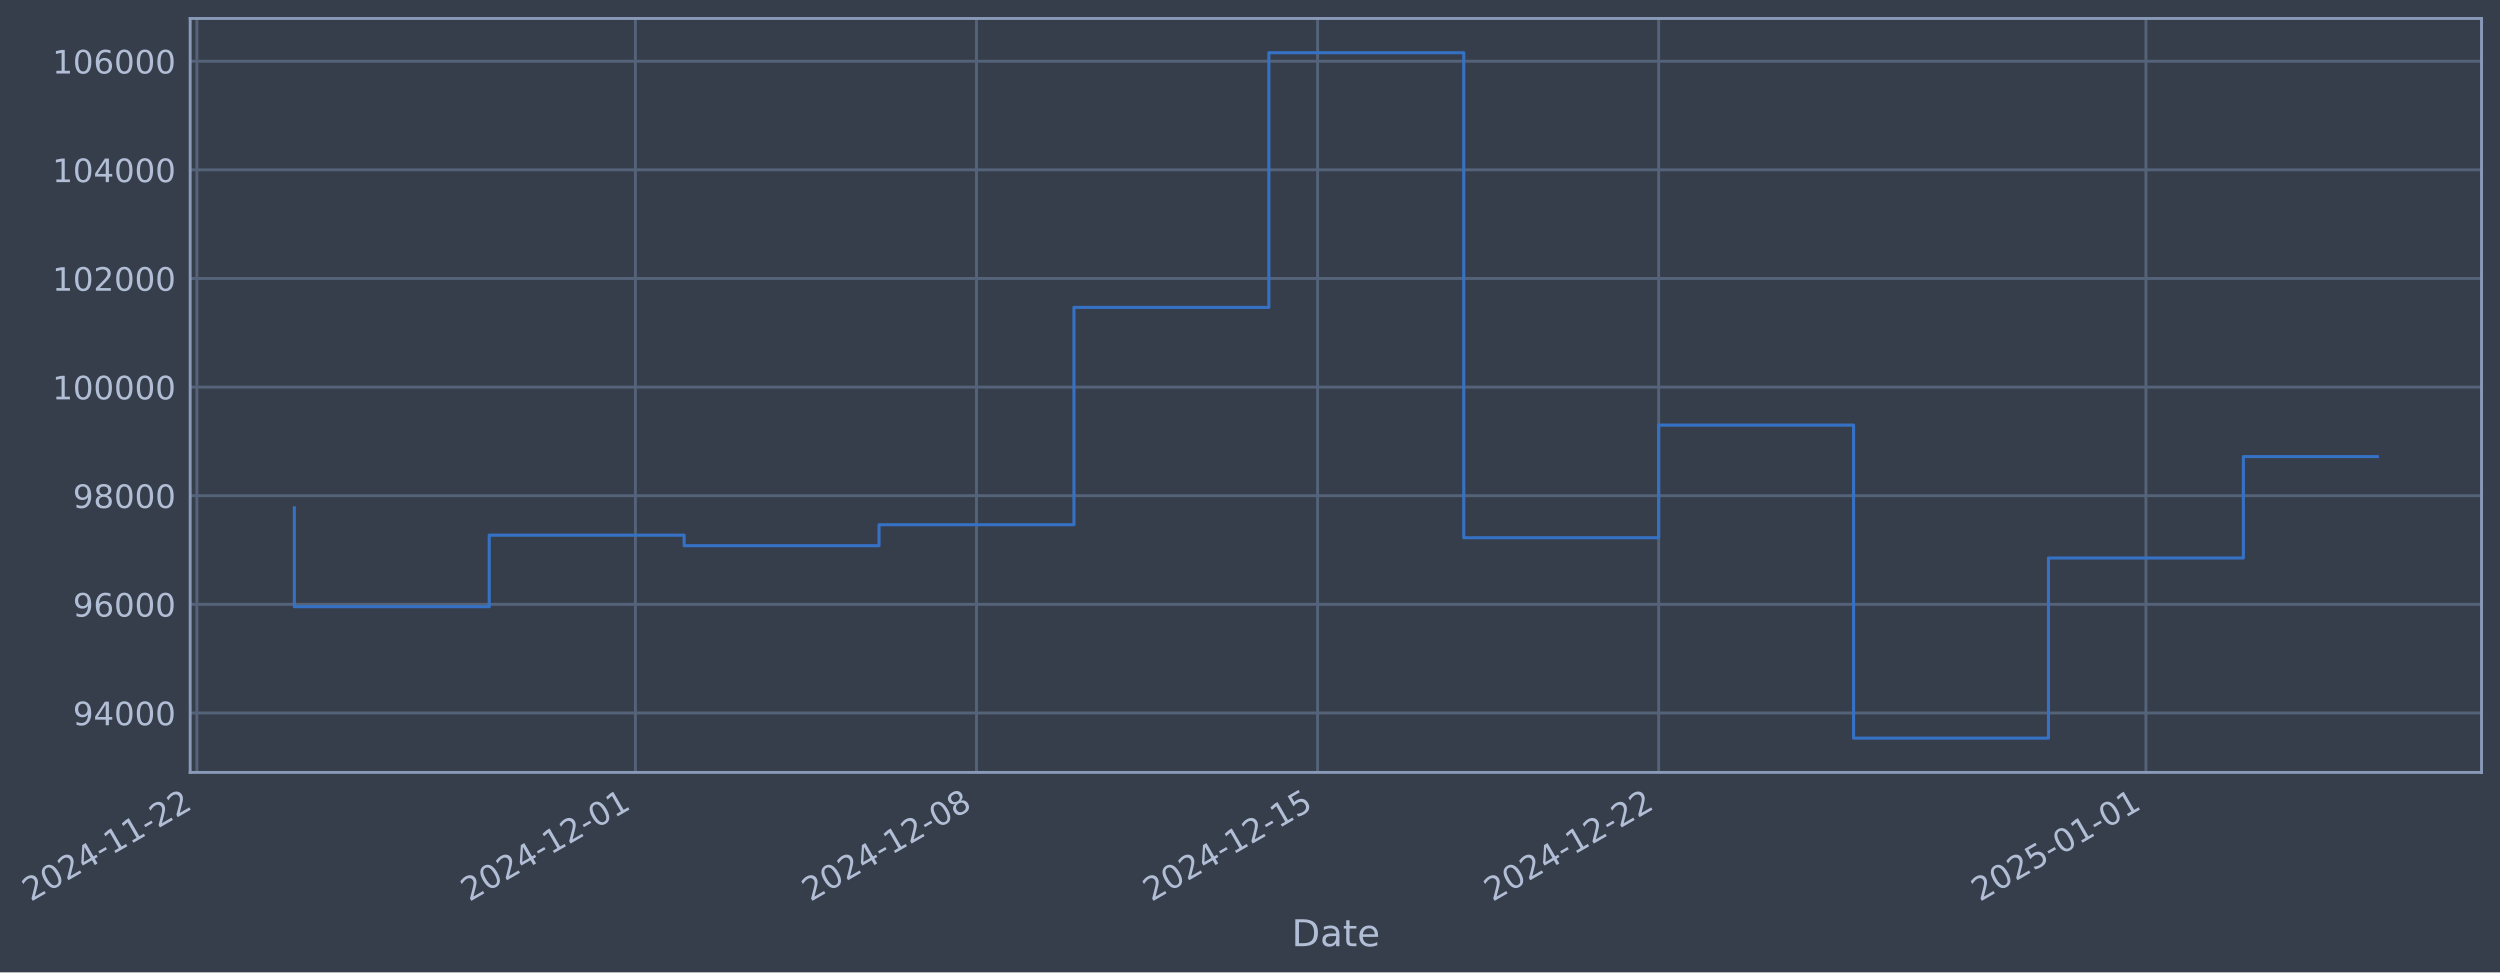
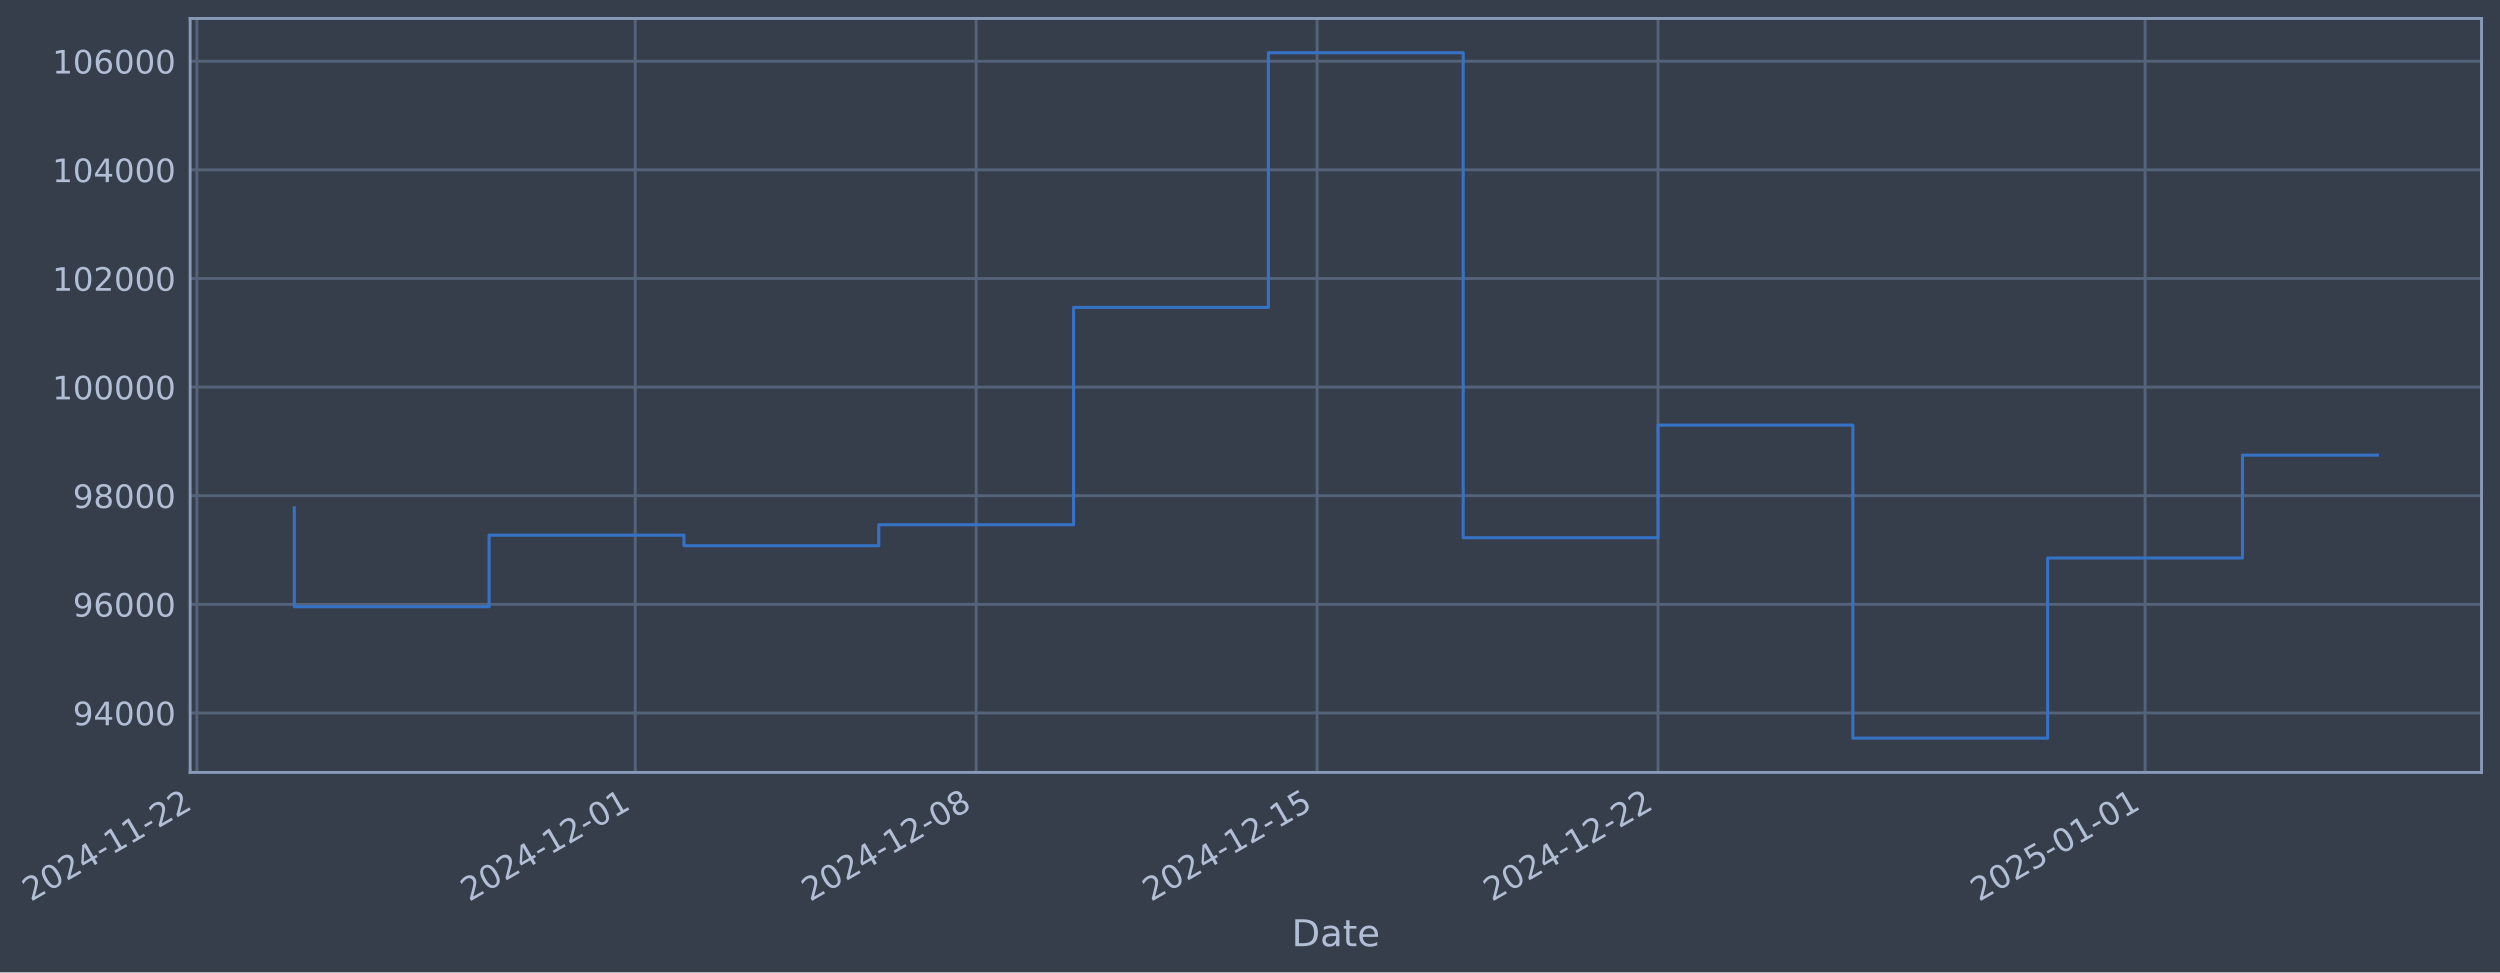
- <svg xmlns="http://www.w3.org/2000/svg" xmlns:xlink="http://www.w3.org/1999/xlink" width="974.102pt" height="378.87pt" viewBox="0 0 974.102 378.87" version="1.1">
+ <svg xmlns="http://www.w3.org/2000/svg" xmlns:xlink="http://www.w3.org/1999/xlink" width="974.085pt" height="378.87pt" viewBox="0 0 974.085 378.87" version="1.1">
  <defs>
    <style type="text/css">*{stroke-linejoin: round; stroke-linecap: butt}</style>
  </defs>
  <g id="figure_1">
    <g id="patch_1">
-       <path d="M 0 378.87  L 974.102 378.87  L 974.102 0  L 0 0  z " style="fill: #373e4b" />
+       <path d="M 0 378.87  L 974.085 378.87  L 974.085 0  L 0 0  z " style="fill: #373e4b" />
    </g>
    <g id="axes_1">
      <g id="patch_2">
-         <path d="M 74.102 300.96  L 966.902 300.96  L 966.902 7.2  L 74.102 7.2  z " style="fill: #373e4b" />
+         <path d="M 74.085 300.96  L 966.885 300.96  L 966.885 7.2  L 74.085 7.2  z " style="fill: #373e4b" />
      </g>
      <g id="matplotlib.axis_1">
        <g id="xtick_1">
          <g id="line2d_1">
-             <path d="M 76.713 300.96  L 76.713 7.2  " clip-path="url(#pe769384990)" style="fill: none; stroke: #546379; stroke-width: 1.12; stroke-linecap: square" />
+             <path d="M 76.713 300.96  L 76.713 7.2  " clip-path="url(#p7f65d4d6d8)" style="fill: none; stroke: #546379; stroke-width: 1.12; stroke-linecap: square" />
          </g>
          <g id="line2d_2" />
          <g id="text_1">
            <g style="fill: #b1bed6" transform="translate(11.98702 351.4642) rotate(-30) scale(0.126 -0.126)">
              <defs>
                <path id="DejaVuSans-32" d="M 1228 531  L 3431 531  L 3431 0  L 469 0  L 469 531  Q 828 903 1448 1529  Q 2069 2156 2228 2338  Q 2531 2678 2651 2914  Q 2772 3150 2772 3378  Q 2772 3750 2511 3984  Q 2250 4219 1831 4219  Q 1534 4219 1204 4116  Q 875 4013 500 3803  L 500 4441  Q 881 4594 1212 4672  Q 1544 4750 1819 4750  Q 2544 4750 2975 4387  Q 3406 4025 3406 3419  Q 3406 3131 3298 2873  Q 3191 2616 2906 2266  Q 2828 2175 2409 1742  Q 1991 1309 1228 531  z " transform="scale(0.015625)" />
                <path id="DejaVuSans-30" d="M 2034 4250  Q 1547 4250 1301 3770  Q 1056 3291 1056 2328  Q 1056 1369 1301 889  Q 1547 409 2034 409  Q 2525 409 2770 889  Q 3016 1369 3016 2328  Q 3016 3291 2770 3770  Q 2525 4250 2034 4250  z M 2034 4750  Q 2819 4750 3233 4129  Q 3647 3509 3647 2328  Q 3647 1150 3233 529  Q 2819 -91 2034 -91  Q 1250 -91 836 529  Q 422 1150 422 2328  Q 422 3509 836 4129  Q 1250 4750 2034 4750  z " transform="scale(0.015625)" />
                <path id="DejaVuSans-34" d="M 2419 4116  L 825 1625  L 2419 1625  L 2419 4116  z M 2253 4666  L 3047 4666  L 3047 1625  L 3713 1625  L 3713 1100  L 3047 1100  L 3047 0  L 2419 0  L 2419 1100  L 313 1100  L 313 1709  L 2253 4666  z " transform="scale(0.015625)" />
                <path id="DejaVuSans-2d" d="M 313 2009  L 1997 2009  L 1997 1497  L 313 1497  L 313 2009  z " transform="scale(0.015625)" />
                <path id="DejaVuSans-31" d="M 794 531  L 1825 531  L 1825 4091  L 703 3866  L 703 4441  L 1819 4666  L 2450 4666  L 2450 531  L 3481 531  L 3481 0  L 794 0  L 794 531  z " transform="scale(0.015625)" />
              </defs>
              <use xlink:href="#DejaVuSans-32" />
              <use xlink:href="#DejaVuSans-30" transform="translate(63.62305 0)" />
              <use xlink:href="#DejaVuSans-32" transform="translate(127.2461 0)" />
              <use xlink:href="#DejaVuSans-34" transform="translate(190.8691 0)" />
              <use xlink:href="#DejaVuSans-2d" transform="translate(254.4922 0)" />
              <use xlink:href="#DejaVuSans-31" transform="translate(290.5762 0)" />
              <use xlink:href="#DejaVuSans-31" transform="translate(354.1992 0)" />
              <use xlink:href="#DejaVuSans-2d" transform="translate(417.8223 0)" />
              <use xlink:href="#DejaVuSans-32" transform="translate(453.9062 0)" />
              <use xlink:href="#DejaVuSans-32" transform="translate(517.5293 0)" />
            </g>
          </g>
        </g>
        <g id="xtick_2">
          <g id="line2d_3">
-             <path d="M 247.583 300.96  L 247.583 7.2  " clip-path="url(#pe769384990)" style="fill: none; stroke: #546379; stroke-width: 1.12; stroke-linecap: square" />
+             <path d="M 247.506 300.96  L 247.506 7.2  " clip-path="url(#p7f65d4d6d8)" style="fill: none; stroke: #546379; stroke-width: 1.12; stroke-linecap: square" />
          </g>
          <g id="line2d_4" />
          <g id="text_2">
-             <g style="fill: #b1bed6" transform="translate(182.8576 351.4642) rotate(-30) scale(0.126 -0.126)">
+             <g style="fill: #b1bed6" transform="translate(182.7803 351.4642) rotate(-30) scale(0.126 -0.126)">
              <use xlink:href="#DejaVuSans-32" />
              <use xlink:href="#DejaVuSans-30" transform="translate(63.62305 0)" />
              <use xlink:href="#DejaVuSans-32" transform="translate(127.2461 0)" />
              <use xlink:href="#DejaVuSans-34" transform="translate(190.8691 0)" />
              <use xlink:href="#DejaVuSans-2d" transform="translate(254.4922 0)" />
              <use xlink:href="#DejaVuSans-31" transform="translate(290.5762 0)" />
              <use xlink:href="#DejaVuSans-32" transform="translate(354.1992 0)" />
              <use xlink:href="#DejaVuSans-2d" transform="translate(417.8223 0)" />
              <use xlink:href="#DejaVuSans-30" transform="translate(453.9062 0)" />
              <use xlink:href="#DejaVuSans-31" transform="translate(517.5293 0)" />
            </g>
          </g>
        </g>
        <g id="xtick_3">
          <g id="line2d_5">
-             <path d="M 380.483 300.96  L 380.483 7.2  " clip-path="url(#pe769384990)" style="fill: none; stroke: #546379; stroke-width: 1.12; stroke-linecap: square" />
+             <path d="M 380.345 300.96  L 380.345 7.2  " clip-path="url(#p7f65d4d6d8)" style="fill: none; stroke: #546379; stroke-width: 1.12; stroke-linecap: square" />
          </g>
          <g id="line2d_6" />
          <g id="text_3">
-             <g style="fill: #b1bed6" transform="translate(315.757 351.4642) rotate(-30) scale(0.126 -0.126)">
+             <g style="fill: #b1bed6" transform="translate(315.6195 351.4642) rotate(-30) scale(0.126 -0.126)">
              <defs>
                <path id="DejaVuSans-38" d="M 2034 2216  Q 1584 2216 1326 1975  Q 1069 1734 1069 1313  Q 1069 891 1326 650  Q 1584 409 2034 409  Q 2484 409 2743 651  Q 3003 894 3003 1313  Q 3003 1734 2745 1975  Q 2488 2216 2034 2216  z M 1403 2484  Q 997 2584 770 2862  Q 544 3141 544 3541  Q 544 4100 942 4425  Q 1341 4750 2034 4750  Q 2731 4750 3128 4425  Q 3525 4100 3525 3541  Q 3525 3141 3298 2862  Q 3072 2584 2669 2484  Q 3125 2378 3379 2068  Q 3634 1759 3634 1313  Q 3634 634 3220 271  Q 2806 -91 2034 -91  Q 1263 -91 848 271  Q 434 634 434 1313  Q 434 1759 690 2068  Q 947 2378 1403 2484  z M 1172 3481  Q 1172 3119 1398 2916  Q 1625 2713 2034 2713  Q 2441 2713 2670 2916  Q 2900 3119 2900 3481  Q 2900 3844 2670 4047  Q 2441 4250 2034 4250  Q 1625 4250 1398 4047  Q 1172 3844 1172 3481  z " transform="scale(0.015625)" />
              </defs>
              <use xlink:href="#DejaVuSans-32" />
              <use xlink:href="#DejaVuSans-30" transform="translate(63.62305 0)" />
              <use xlink:href="#DejaVuSans-32" transform="translate(127.2461 0)" />
              <use xlink:href="#DejaVuSans-34" transform="translate(190.8691 0)" />
              <use xlink:href="#DejaVuSans-2d" transform="translate(254.4922 0)" />
              <use xlink:href="#DejaVuSans-31" transform="translate(290.5762 0)" />
              <use xlink:href="#DejaVuSans-32" transform="translate(354.1992 0)" />
              <use xlink:href="#DejaVuSans-2d" transform="translate(417.8223 0)" />
              <use xlink:href="#DejaVuSans-30" transform="translate(453.9062 0)" />
              <use xlink:href="#DejaVuSans-38" transform="translate(517.5293 0)" />
            </g>
          </g>
        </g>
        <g id="xtick_4">
          <g id="line2d_7">
-             <path d="M 513.382 300.96  L 513.382 7.2  " clip-path="url(#pe769384990)" style="fill: none; stroke: #546379; stroke-width: 1.12; stroke-linecap: square" />
+             <path d="M 513.184 300.96  L 513.184 7.2  " clip-path="url(#p7f65d4d6d8)" style="fill: none; stroke: #546379; stroke-width: 1.12; stroke-linecap: square" />
          </g>
          <g id="line2d_8" />
          <g id="text_4">
-             <g style="fill: #b1bed6" transform="translate(448.6564 351.4642) rotate(-30) scale(0.126 -0.126)">
+             <g style="fill: #b1bed6" transform="translate(448.4587 351.4642) rotate(-30) scale(0.126 -0.126)">
              <defs>
                <path id="DejaVuSans-35" d="M 691 4666  L 3169 4666  L 3169 4134  L 1269 4134  L 1269 2991  Q 1406 3038 1543 3061  Q 1681 3084 1819 3084  Q 2600 3084 3056 2656  Q 3513 2228 3513 1497  Q 3513 744 3044 326  Q 2575 -91 1722 -91  Q 1428 -91 1123 -41  Q 819 9 494 109  L 494 744  Q 775 591 1075 516  Q 1375 441 1709 441  Q 2250 441 2565 725  Q 2881 1009 2881 1497  Q 2881 1984 2565 2268  Q 2250 2553 1709 2553  Q 1456 2553 1204 2497  Q 953 2441 691 2322  L 691 4666  z " transform="scale(0.015625)" />
              </defs>
              <use xlink:href="#DejaVuSans-32" />
              <use xlink:href="#DejaVuSans-30" transform="translate(63.62305 0)" />
              <use xlink:href="#DejaVuSans-32" transform="translate(127.2461 0)" />
              <use xlink:href="#DejaVuSans-34" transform="translate(190.8691 0)" />
              <use xlink:href="#DejaVuSans-2d" transform="translate(254.4922 0)" />
              <use xlink:href="#DejaVuSans-31" transform="translate(290.5762 0)" />
              <use xlink:href="#DejaVuSans-32" transform="translate(354.1992 0)" />
              <use xlink:href="#DejaVuSans-2d" transform="translate(417.8223 0)" />
              <use xlink:href="#DejaVuSans-31" transform="translate(453.9062 0)" />
              <use xlink:href="#DejaVuSans-35" transform="translate(517.5293 0)" />
            </g>
          </g>
        </g>
        <g id="xtick_5">
          <g id="line2d_9">
-             <path d="M 646.281 300.96  L 646.281 7.2  " clip-path="url(#pe769384990)" style="fill: none; stroke: #546379; stroke-width: 1.12; stroke-linecap: square" />
+             <path d="M 646.023 300.96  L 646.023 7.2  " clip-path="url(#p7f65d4d6d8)" style="fill: none; stroke: #546379; stroke-width: 1.12; stroke-linecap: square" />
          </g>
          <g id="line2d_10" />
          <g id="text_5">
-             <g style="fill: #b1bed6" transform="translate(581.5558 351.4642) rotate(-30) scale(0.126 -0.126)">
+             <g style="fill: #b1bed6" transform="translate(581.2979 351.4642) rotate(-30) scale(0.126 -0.126)">
              <use xlink:href="#DejaVuSans-32" />
              <use xlink:href="#DejaVuSans-30" transform="translate(63.62305 0)" />
              <use xlink:href="#DejaVuSans-32" transform="translate(127.2461 0)" />
              <use xlink:href="#DejaVuSans-34" transform="translate(190.8691 0)" />
              <use xlink:href="#DejaVuSans-2d" transform="translate(254.4922 0)" />
              <use xlink:href="#DejaVuSans-31" transform="translate(290.5762 0)" />
              <use xlink:href="#DejaVuSans-32" transform="translate(354.1992 0)" />
              <use xlink:href="#DejaVuSans-2d" transform="translate(417.8223 0)" />
              <use xlink:href="#DejaVuSans-32" transform="translate(453.9062 0)" />
              <use xlink:href="#DejaVuSans-32" transform="translate(517.5293 0)" />
            </g>
          </g>
        </g>
        <g id="xtick_6">
          <g id="line2d_11">
-             <path d="M 836.138 300.96  L 836.138 7.2  " clip-path="url(#pe769384990)" style="fill: none; stroke: #546379; stroke-width: 1.12; stroke-linecap: square" />
+             <path d="M 835.794 300.96  L 835.794 7.2  " clip-path="url(#p7f65d4d6d8)" style="fill: none; stroke: #546379; stroke-width: 1.12; stroke-linecap: square" />
          </g>
          <g id="line2d_12" />
          <g id="text_6">
-             <g style="fill: #b1bed6" transform="translate(771.412 351.4642) rotate(-30) scale(0.126 -0.126)">
+             <g style="fill: #b1bed6" transform="translate(771.0682 351.4642) rotate(-30) scale(0.126 -0.126)">
              <use xlink:href="#DejaVuSans-32" />
              <use xlink:href="#DejaVuSans-30" transform="translate(63.62305 0)" />
              <use xlink:href="#DejaVuSans-32" transform="translate(127.2461 0)" />
              <use xlink:href="#DejaVuSans-35" transform="translate(190.8691 0)" />
              <use xlink:href="#DejaVuSans-2d" transform="translate(254.4922 0)" />
              <use xlink:href="#DejaVuSans-30" transform="translate(290.5762 0)" />
              <use xlink:href="#DejaVuSans-31" transform="translate(354.1992 0)" />
              <use xlink:href="#DejaVuSans-2d" transform="translate(417.8223 0)" />
              <use xlink:href="#DejaVuSans-30" transform="translate(453.9062 0)" />
              <use xlink:href="#DejaVuSans-31" transform="translate(517.5293 0)" />
            </g>
          </g>
        </g>
        <g id="text_7">
-           <g style="fill: #b1bed6" transform="translate(503.2928 368.6753) scale(0.144 -0.144)">
+           <g style="fill: #b1bed6" transform="translate(503.2756 368.6753) scale(0.144 -0.144)">
            <defs>
              <path id="DejaVuSans-44" d="M 1259 4147  L 1259 519  L 2022 519  Q 2988 519 3436 956  Q 3884 1394 3884 2338  Q 3884 3275 3436 3711  Q 2988 4147 2022 4147  L 1259 4147  z M 628 4666  L 1925 4666  Q 3281 4666 3915 4102  Q 4550 3538 4550 2338  Q 4550 1131 3912 565  Q 3275 0 1925 0  L 628 0  L 628 4666  z " transform="scale(0.015625)" />
              <path id="DejaVuSans-61" d="M 2194 1759  Q 1497 1759 1228 1600  Q 959 1441 959 1056  Q 959 750 1161 570  Q 1363 391 1709 391  Q 2188 391 2477 730  Q 2766 1069 2766 1631  L 2766 1759  L 2194 1759  z M 3341 1997  L 3341 0  L 2766 0  L 2766 531  Q 2569 213 2275 61  Q 1981 -91 1556 -91  Q 1019 -91 701 211  Q 384 513 384 1019  Q 384 1609 779 1909  Q 1175 2209 1959 2209  L 2766 2209  L 2766 2266  Q 2766 2663 2505 2880  Q 2244 3097 1772 3097  Q 1472 3097 1187 3025  Q 903 2953 641 2809  L 641 3341  Q 956 3463 1253 3523  Q 1550 3584 1831 3584  Q 2591 3584 2966 3190  Q 3341 2797 3341 1997  z " transform="scale(0.015625)" />
              <path id="DejaVuSans-74" d="M 1172 4494  L 1172 3500  L 2356 3500  L 2356 3053  L 1172 3053  L 1172 1153  Q 1172 725 1289 603  Q 1406 481 1766 481  L 2356 481  L 2356 0  L 1766 0  Q 1100 0 847 248  Q 594 497 594 1153  L 594 3053  L 172 3053  L 172 3500  L 594 3500  L 594 4494  L 1172 4494  z " transform="scale(0.015625)" />
              <path id="DejaVuSans-65" d="M 3597 1894  L 3597 1613  L 953 1613  Q 991 1019 1311 708  Q 1631 397 2203 397  Q 2534 397 2845 478  Q 3156 559 3463 722  L 3463 178  Q 3153 47 2828 -22  Q 2503 -91 2169 -91  Q 1331 -91 842 396  Q 353 884 353 1716  Q 353 2575 817 3079  Q 1281 3584 2069 3584  Q 2775 3584 3186 3129  Q 3597 2675 3597 1894  z M 3022 2063  Q 3016 2534 2758 2815  Q 2500 3097 2075 3097  Q 1594 3097 1305 2825  Q 1016 2553 972 2059  L 3022 2063  z " transform="scale(0.015625)" />
            </defs>
            <use xlink:href="#DejaVuSans-44" />
            <use xlink:href="#DejaVuSans-61" transform="translate(77.00195 0)" />
            <use xlink:href="#DejaVuSans-74" transform="translate(138.2812 0)" />
            <use xlink:href="#DejaVuSans-65" transform="translate(177.4902 0)" />
          </g>
        </g>
      </g>
      <g id="matplotlib.axis_2">
        <g id="ytick_1">
          <g id="line2d_13">
-             <path d="M 74.102 277.797  L 966.902 277.797  " clip-path="url(#pe769384990)" style="fill: none; stroke: #546379; stroke-width: 1.12; stroke-linecap: square" />
+             <path d="M 74.085 277.797  L 966.885 277.797  " clip-path="url(#p7f65d4d6d8)" style="fill: none; stroke: #546379; stroke-width: 1.12; stroke-linecap: square" />
          </g>
          <g id="line2d_14" />
          <g id="text_8">
-             <g style="fill: #b1bed6" transform="translate(28.41821 282.5841) scale(0.126 -0.126)">
+             <g style="fill: #b1bed6" transform="translate(28.40102 282.5841) scale(0.126 -0.126)">
              <defs>
                <path id="DejaVuSans-39" d="M 703 97  L 703 672  Q 941 559 1184 500  Q 1428 441 1663 441  Q 2288 441 2617 861  Q 2947 1281 2994 2138  Q 2813 1869 2534 1725  Q 2256 1581 1919 1581  Q 1219 1581 811 2004  Q 403 2428 403 3163  Q 403 3881 828 4315  Q 1253 4750 1959 4750  Q 2769 4750 3195 4129  Q 3622 3509 3622 2328  Q 3622 1225 3098 567  Q 2575 -91 1691 -91  Q 1453 -91 1209 -44  Q 966 3 703 97  z M 1959 2075  Q 2384 2075 2632 2365  Q 2881 2656 2881 3163  Q 2881 3666 2632 3958  Q 2384 4250 1959 4250  Q 1534 4250 1286 3958  Q 1038 3666 1038 3163  Q 1038 2656 1286 2365  Q 1534 2075 1959 2075  z " transform="scale(0.015625)" />
              </defs>
              <use xlink:href="#DejaVuSans-39" />
              <use xlink:href="#DejaVuSans-34" transform="translate(63.62305 0)" />
              <use xlink:href="#DejaVuSans-30" transform="translate(127.2461 0)" />
              <use xlink:href="#DejaVuSans-30" transform="translate(190.8691 0)" />
              <use xlink:href="#DejaVuSans-30" transform="translate(254.4922 0)" />
            </g>
          </g>
        </g>
        <g id="ytick_2">
          <g id="line2d_15">
-             <path d="M 74.102 235.473  L 966.902 235.473  " clip-path="url(#pe769384990)" style="fill: none; stroke: #546379; stroke-width: 1.12; stroke-linecap: square" />
+             <path d="M 74.085 235.473  L 966.885 235.473  " clip-path="url(#p7f65d4d6d8)" style="fill: none; stroke: #546379; stroke-width: 1.12; stroke-linecap: square" />
          </g>
          <g id="line2d_16" />
          <g id="text_9">
-             <g style="fill: #b1bed6" transform="translate(28.41821 240.2602) scale(0.126 -0.126)">
+             <g style="fill: #b1bed6" transform="translate(28.40102 240.2602) scale(0.126 -0.126)">
              <defs>
                <path id="DejaVuSans-36" d="M 2113 2584  Q 1688 2584 1439 2293  Q 1191 2003 1191 1497  Q 1191 994 1439 701  Q 1688 409 2113 409  Q 2538 409 2786 701  Q 3034 994 3034 1497  Q 3034 2003 2786 2293  Q 2538 2584 2113 2584  z M 3366 4563  L 3366 3988  Q 3128 4100 2886 4159  Q 2644 4219 2406 4219  Q 1781 4219 1451 3797  Q 1122 3375 1075 2522  Q 1259 2794 1537 2939  Q 1816 3084 2150 3084  Q 2853 3084 3261 2657  Q 3669 2231 3669 1497  Q 3669 778 3244 343  Q 2819 -91 2113 -91  Q 1303 -91 875 529  Q 447 1150 447 2328  Q 447 3434 972 4092  Q 1497 4750 2381 4750  Q 2619 4750 2861 4703  Q 3103 4656 3366 4563  z " transform="scale(0.015625)" />
              </defs>
              <use xlink:href="#DejaVuSans-39" />
              <use xlink:href="#DejaVuSans-36" transform="translate(63.62305 0)" />
              <use xlink:href="#DejaVuSans-30" transform="translate(127.2461 0)" />
              <use xlink:href="#DejaVuSans-30" transform="translate(190.8691 0)" />
              <use xlink:href="#DejaVuSans-30" transform="translate(254.4922 0)" />
            </g>
          </g>
        </g>
        <g id="ytick_3">
          <g id="line2d_17">
-             <path d="M 74.102 193.149  L 966.902 193.149  " clip-path="url(#pe769384990)" style="fill: none; stroke: #546379; stroke-width: 1.12; stroke-linecap: square" />
+             <path d="M 74.085 193.149  L 966.885 193.149  " clip-path="url(#p7f65d4d6d8)" style="fill: none; stroke: #546379; stroke-width: 1.12; stroke-linecap: square" />
          </g>
          <g id="line2d_18" />
          <g id="text_10">
-             <g style="fill: #b1bed6" transform="translate(28.41821 197.9364) scale(0.126 -0.126)">
+             <g style="fill: #b1bed6" transform="translate(28.40102 197.9364) scale(0.126 -0.126)">
              <use xlink:href="#DejaVuSans-39" />
              <use xlink:href="#DejaVuSans-38" transform="translate(63.62305 0)" />
              <use xlink:href="#DejaVuSans-30" transform="translate(127.2461 0)" />
              <use xlink:href="#DejaVuSans-30" transform="translate(190.8691 0)" />
              <use xlink:href="#DejaVuSans-30" transform="translate(254.4922 0)" />
            </g>
          </g>
        </g>
        <g id="ytick_4">
          <g id="line2d_19">
-             <path d="M 74.102 150.826  L 966.902 150.826  " clip-path="url(#pe769384990)" style="fill: none; stroke: #546379; stroke-width: 1.12; stroke-linecap: square" />
+             <path d="M 74.085 150.826  L 966.885 150.826  " clip-path="url(#p7f65d4d6d8)" style="fill: none; stroke: #546379; stroke-width: 1.12; stroke-linecap: square" />
          </g>
          <g id="line2d_20" />
          <g id="text_11">
-             <g style="fill: #b1bed6" transform="translate(20.40146 155.6126) scale(0.126 -0.126)">
+             <g style="fill: #b1bed6" transform="translate(20.38427 155.6126) scale(0.126 -0.126)">
              <use xlink:href="#DejaVuSans-31" />
              <use xlink:href="#DejaVuSans-30" transform="translate(63.62305 0)" />
              <use xlink:href="#DejaVuSans-30" transform="translate(127.2461 0)" />
              <use xlink:href="#DejaVuSans-30" transform="translate(190.8691 0)" />
              <use xlink:href="#DejaVuSans-30" transform="translate(254.4922 0)" />
              <use xlink:href="#DejaVuSans-30" transform="translate(318.1152 0)" />
            </g>
          </g>
        </g>
        <g id="ytick_5">
          <g id="line2d_21">
-             <path d="M 74.102 108.502  L 966.902 108.502  " clip-path="url(#pe769384990)" style="fill: none; stroke: #546379; stroke-width: 1.12; stroke-linecap: square" />
+             <path d="M 74.085 108.502  L 966.885 108.502  " clip-path="url(#p7f65d4d6d8)" style="fill: none; stroke: #546379; stroke-width: 1.12; stroke-linecap: square" />
          </g>
          <g id="line2d_22" />
          <g id="text_12">
-             <g style="fill: #b1bed6" transform="translate(20.40146 113.2888) scale(0.126 -0.126)">
+             <g style="fill: #b1bed6" transform="translate(20.38427 113.2888) scale(0.126 -0.126)">
              <use xlink:href="#DejaVuSans-31" />
              <use xlink:href="#DejaVuSans-30" transform="translate(63.62305 0)" />
              <use xlink:href="#DejaVuSans-32" transform="translate(127.2461 0)" />
              <use xlink:href="#DejaVuSans-30" transform="translate(190.8691 0)" />
              <use xlink:href="#DejaVuSans-30" transform="translate(254.4922 0)" />
              <use xlink:href="#DejaVuSans-30" transform="translate(318.1152 0)" />
            </g>
          </g>
        </g>
        <g id="ytick_6">
          <g id="line2d_23">
-             <path d="M 74.102 66.178  L 966.902 66.178  " clip-path="url(#pe769384990)" style="fill: none; stroke: #546379; stroke-width: 1.12; stroke-linecap: square" />
+             <path d="M 74.085 66.178  L 966.885 66.178  " clip-path="url(#p7f65d4d6d8)" style="fill: none; stroke: #546379; stroke-width: 1.12; stroke-linecap: square" />
          </g>
          <g id="line2d_24" />
          <g id="text_13">
-             <g style="fill: #b1bed6" transform="translate(20.40146 70.96502) scale(0.126 -0.126)">
+             <g style="fill: #b1bed6" transform="translate(20.38427 70.96502) scale(0.126 -0.126)">
              <use xlink:href="#DejaVuSans-31" />
              <use xlink:href="#DejaVuSans-30" transform="translate(63.62305 0)" />
              <use xlink:href="#DejaVuSans-34" transform="translate(127.2461 0)" />
              <use xlink:href="#DejaVuSans-30" transform="translate(190.8691 0)" />
              <use xlink:href="#DejaVuSans-30" transform="translate(254.4922 0)" />
              <use xlink:href="#DejaVuSans-30" transform="translate(318.1152 0)" />
            </g>
          </g>
        </g>
        <g id="ytick_7">
          <g id="line2d_25">
-             <path d="M 74.102 23.854  L 966.902 23.854  " clip-path="url(#pe769384990)" style="fill: none; stroke: #546379; stroke-width: 1.12; stroke-linecap: square" />
+             <path d="M 74.085 23.854  L 966.885 23.854  " clip-path="url(#p7f65d4d6d8)" style="fill: none; stroke: #546379; stroke-width: 1.12; stroke-linecap: square" />
          </g>
          <g id="line2d_26" />
          <g id="text_14">
-             <g style="fill: #b1bed6" transform="translate(20.40146 28.64121) scale(0.126 -0.126)">
+             <g style="fill: #b1bed6" transform="translate(20.38427 28.64121) scale(0.126 -0.126)">
              <use xlink:href="#DejaVuSans-31" />
              <use xlink:href="#DejaVuSans-30" transform="translate(63.62305 0)" />
              <use xlink:href="#DejaVuSans-36" transform="translate(127.2461 0)" />
              <use xlink:href="#DejaVuSans-30" transform="translate(190.8691 0)" />
              <use xlink:href="#DejaVuSans-30" transform="translate(254.4922 0)" />
              <use xlink:href="#DejaVuSans-30" transform="translate(318.1152 0)" />
            </g>
          </g>
        </g>
      </g>
      <g id="line2d_27">
-         <path d="M 114.684 197.87  L 114.684 236.383  L 190.626 236.383  L 190.626 208.521  L 266.569 208.521  L 266.569 212.628  L 342.511 212.628  L 342.511 204.459  L 418.454 204.459  L 418.454 119.77  L 494.396 119.77  L 494.396 20.553  L 570.339 20.553  L 570.339 209.517  L 646.281 209.517  L 646.281 165.636  L 722.224 165.636  L 722.224 287.607  L 798.166 287.607  L 798.166 217.409  L 874.109 217.409  L 874.109 177.902  L 926.32 177.902  " clip-path="url(#pe769384990)" style="fill: none; stroke: #3572c6; stroke-width: 1.2; stroke-linecap: square" />
+         <path d="M 114.667 197.87  L 114.667 236.383  L 190.575 236.383  L 190.575 208.521  L 266.483 208.521  L 266.483 212.628  L 342.391 212.628  L 342.391 204.459  L 418.299 204.459  L 418.299 119.77  L 494.207 119.77  L 494.207 20.553  L 570.115 20.553  L 570.115 209.517  L 646.023 209.517  L 646.023 165.636  L 721.932 165.636  L 721.932 287.607  L 797.84 287.607  L 797.84 217.409  L 873.748 217.409  L 873.748 177.338  L 926.303 177.338  " clip-path="url(#p7f65d4d6d8)" style="fill: none; stroke: #3572c6; stroke-width: 1.2; stroke-linecap: square" />
      </g>
      <g id="patch_3">
-         <path d="M 74.102 300.96  L 74.102 7.2  " style="fill: none; stroke: #899ab8; stroke-width: 1.12; stroke-linejoin: miter; stroke-linecap: square" />
+         <path d="M 74.085 300.96  L 74.085 7.2  " style="fill: none; stroke: #899ab8; stroke-width: 1.12; stroke-linejoin: miter; stroke-linecap: square" />
      </g>
      <g id="patch_4">
-         <path d="M 966.902 300.96  L 966.902 7.2  " style="fill: none; stroke: #899ab8; stroke-width: 1.12; stroke-linejoin: miter; stroke-linecap: square" />
+         <path d="M 966.885 300.96  L 966.885 7.2  " style="fill: none; stroke: #899ab8; stroke-width: 1.12; stroke-linejoin: miter; stroke-linecap: square" />
      </g>
      <g id="patch_5">
-         <path d="M 74.102 300.96  L 966.902 300.96  " style="fill: none; stroke: #899ab8; stroke-width: 1.12; stroke-linejoin: miter; stroke-linecap: square" />
+         <path d="M 74.085 300.96  L 966.885 300.96  " style="fill: none; stroke: #899ab8; stroke-width: 1.12; stroke-linejoin: miter; stroke-linecap: square" />
      </g>
      <g id="patch_6">
-         <path d="M 74.102 7.2  L 966.902 7.2  " style="fill: none; stroke: #899ab8; stroke-width: 1.12; stroke-linejoin: miter; stroke-linecap: square" />
+         <path d="M 74.085 7.2  L 966.885 7.2  " style="fill: none; stroke: #899ab8; stroke-width: 1.12; stroke-linejoin: miter; stroke-linecap: square" />
      </g>
    </g>
  </g>
  <defs>
-     <clipPath id="pe769384990">
-       <rect x="74.102" y="7.2" width="892.8" height="293.76" />
+     <clipPath id="p7f65d4d6d8">
+       <rect x="74.085" y="7.2" width="892.8" height="293.76" />
    </clipPath>
  </defs>
</svg>
